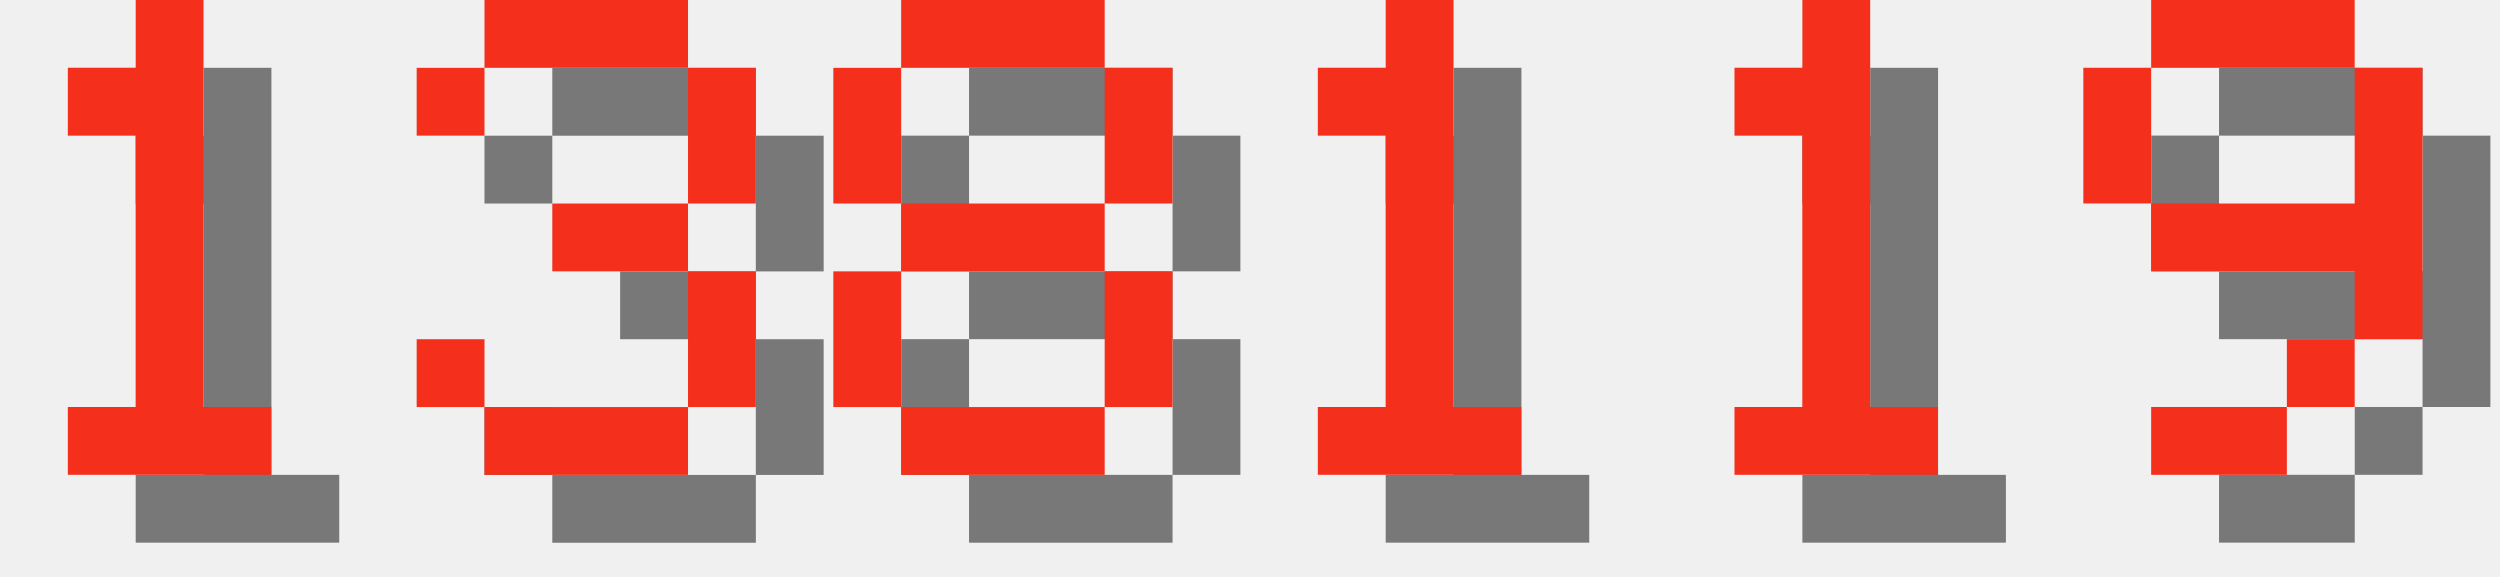
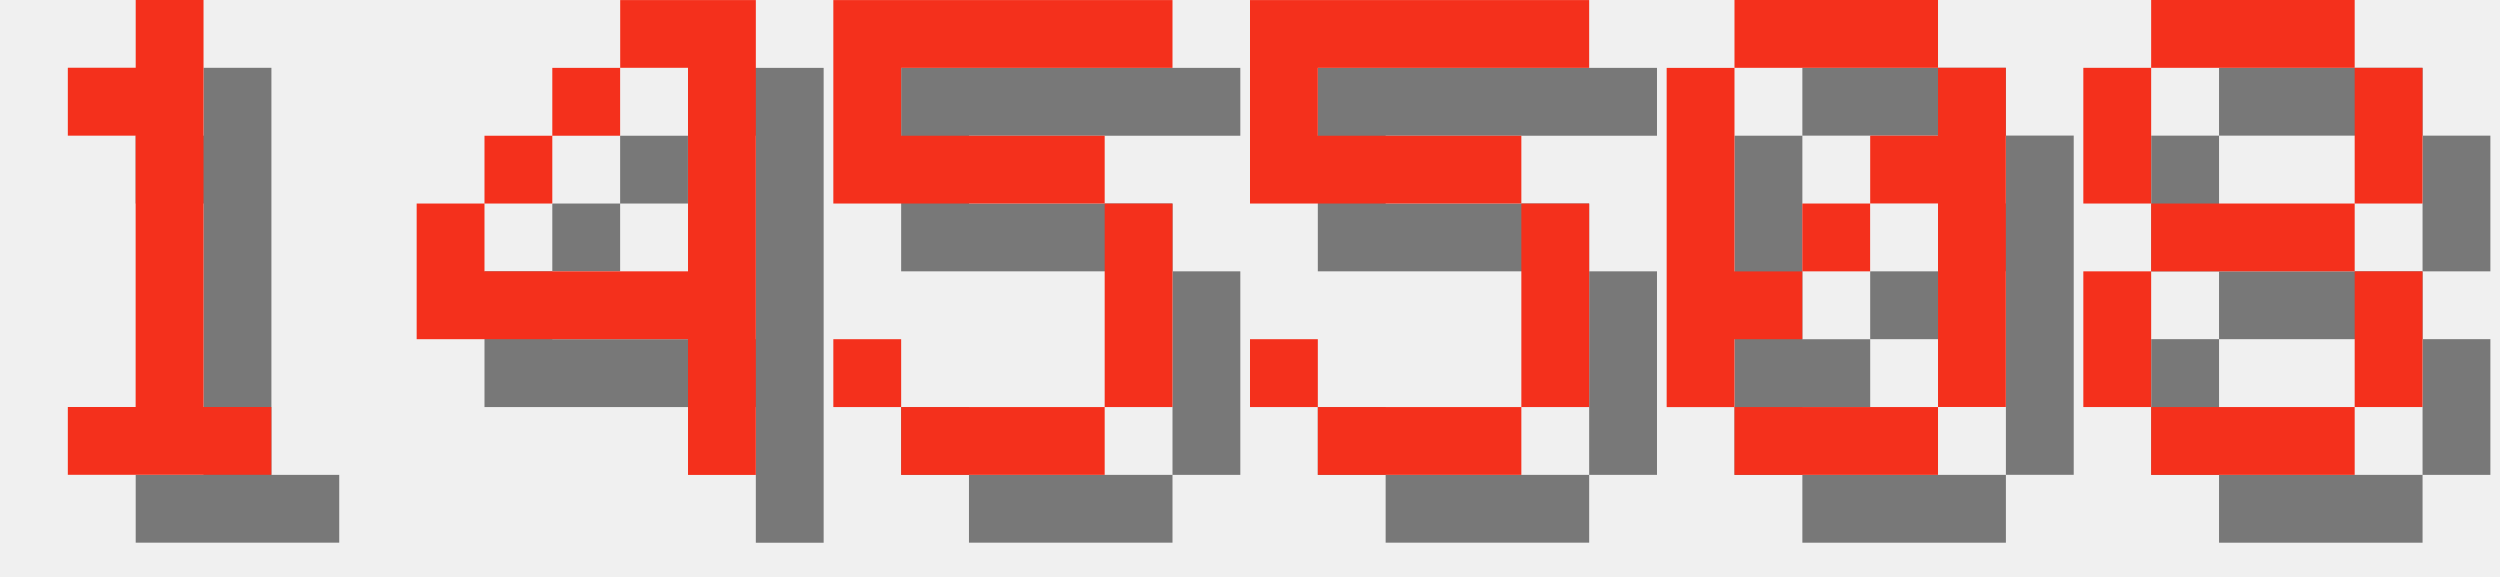
<svg xmlns="http://www.w3.org/2000/svg" version="1.1" width="156.0" height="36">
  <style>
        .text-foreground {
            fill: #F4301C;
        }
        .text-shadow {
            fill: #000000;
            fill-opacity: 0.5;
        }
    </style>
  <g class="digit" id="digit_1" transform="translate(0.0, 0), scale(4)">
    <path id="digit_1_shadow" class="text-shadow" d="m2.117 2.117v1.058h1.058v4.233h-1.058v1.058h3.175v-1.058h-1.058v-6.35h-1.058v1.058h-1.058z" fill-opacity=".5" style="paint-order:stroke fill markers" />
    <path id="digit_1_fg" class="text-foreground" d="m1.058 1.058v1.058h1.058v4.233h-1.058v1.058h3.175v-1.058h-1.058v-6.35h-1.058v1.058h-1.058z" fill="#fff" style="paint-order:stroke fill markers" />
  </g>
-   <g class="digit" id="digit_3" transform="translate(26.0, 0), scale(4)">
-     <path id="digit_3_shadow" class="text-shadow" d="m1.058 2.117v1.058h1.058v-1.058h3.175v2.117h-2.117v1.058h2.117v2.117h-3.175v-1.058h-1.058v1.058h1.058v1.058h3.175v-1.058h1.058v-2.117h-1.058v-1.058h1.058v-2.117h-1.058v-1.058h-3.175v1.058h-1.058z" fill-opacity=".5" style="paint-order:stroke fill markers" />
-     <path id="digit_3_fg" class="text-foreground" d="m0 1.058v1.058h1.058v-1.058h3.175v2.117h-2.117v1.058h2.117v2.117h-3.175v-1.058h-1.058v1.058h1.058v1.058h3.175v-1.058h1.058v-2.117h-1.058v-1.058h1.058v-2.117h-1.058v-1.058h-3.175v1.058h-1.058z" fill="#fff" style="paint-order:stroke fill markers" />
+   <g class="digit" id="digit_4" transform="translate(26.0, 0), scale(4)">
+     <path id="digit_4_shadow" class="text-shadow" d="m4.233 1.058v1.058h1.058v3.175h-3.175v-1.058h-1.058v2.117h4.233v2.117h1.058v-7.408h-2.117zm-2.117 3.175h1.058v-1.058h-1.058v1.058zm1.058-1.058h1.058v-1.058h-1.058v1.058z" fill-opacity=".5" style="paint-order:stroke fill markers" />
+     <path id="digit_4_fg" class="text-foreground" d="m3.175 0v1.058h1.058v3.175h-3.175v-1.058h-1.058v2.117h4.233v2.117h1.058v-7.408h-2.117zm-2.117 3.175h1.058v-1.058h-1.058v1.058zm1.058-1.058h1.058v-1.058h-1.058v1.058z" fill="#fff" style="paint-order:stroke fill markers" />
  </g>
-   <g class="digit" id="digit_8" transform="translate(52.0, 0), scale(4)">
+   <g class="digit" id="digit_5" transform="translate(52.0, 0), scale(4)">
+     <path id="digit_5_shadow" class="text-shadow" d="m1.058 1.058v3.175h4.233v3.175h-3.175v-1.058h-1.058v1.058h1.058v1.058h3.175v-1.058h1.058v-3.175h-1.058v-1.058h-3.175v-1.058h4.233v-1.058h-5.292z" fill-opacity=".5" style="paint-order:stroke fill markers" />
+     <path id="digit_5_fg" class="text-foreground" d="m0 0v3.175h4.233v3.175h-3.175v-1.058h-1.058v1.058h1.058v1.058h3.175v-1.058h1.058v-3.175h-1.058v-1.058h-3.175v-1.058h4.233v-1.058h-5.292z" fill="#fff" style="paint-order:stroke fill markers" />
+   </g>
+   <g class="digit" id="digit_5" transform="translate(78.0, 0), scale(4)">
+     <path id="digit_5_shadow" class="text-shadow" d="m1.058 1.058v3.175h4.233v3.175h-3.175v-1.058h-1.058v1.058h1.058v1.058h3.175v-1.058h1.058v-3.175h-1.058v-1.058h-3.175v-1.058h4.233v-1.058h-5.292z" fill-opacity=".5" style="paint-order:stroke fill markers" />
+     <path id="digit_5_fg" class="text-foreground" d="m0 0v3.175h4.233v3.175h-3.175v-1.058h-1.058v1.058h1.058v1.058h3.175v-1.058h1.058v-3.175h-1.058v-1.058h-3.175v-1.058h4.233v-1.058h-5.292z" fill="#fff" style="paint-order:stroke fill markers" />
+   </g>
+   <g class="digit" id="digit_0" transform="translate(104.0, 0), scale(4)">
+     <path id="digit_0_shadow" class="text-shadow" d="m2.117 1.058v1.058h3.175v-1.058h-3.175zm3.175 1.058v1.058h-1.058v1.058h1.058v3.175h1.058v-5.292h-1.058zm0 5.292h-3.175v1.058h3.175v-1.058zm-3.175 0v-1.058h1.058v-1.058h-1.058v-3.175h-1.058v5.292h1.058zm1.058-2.117h1.058v-1.058h-1.058v1.058z" fill-opacity=".5" style="paint-order:stroke fill markers" />
+     <path id="digit_0_fg" class="text-foreground" d="m1.058 0v1.058h3.175v-1.058h-3.175zm3.175 1.058v1.058h-1.058v1.058h1.058v3.175h1.058v-5.292h-1.058zm0 5.292h-3.175v1.058h3.175v-1.058zm-3.175 0v-1.058h1.058v-1.058h-1.058v-3.175h-1.058v5.292h1.058zm1.058-2.117h1.058v-1.058h-1.058v1.058z" fill="#fff" style="paint-order:stroke fill markers" />
+   </g>
+   <g class="digit" id="digit_8" transform="translate(130.0, 0), scale(4)">
    <path id="digit_8_shadow" class="text-shadow" d="m2.117 1.058v1.058h3.175v-1.058h-3.175zm3.175 1.058v2.117h1.058v-2.117h-1.058zm0 2.117h-3.175v1.058h3.175v-1.058zm0 1.058v2.117h1.058v-2.117h-1.058zm0 2.117h-3.175v1.058h3.175v-1.058zm-3.175 0v-2.117h-1.058v2.117h1.058zm0-3.175v-2.117h-1.058v2.117h1.058z" fill-opacity=".5" style="paint-order:stroke fill markers" />
    <path id="digit_8_fg" class="text-foreground" d="m1.058 0v1.058h3.175v-1.058h-3.175zm3.175 1.058v2.117h1.058v-2.117h-1.058zm0 2.117h-3.175v1.058h3.175v-1.058zm0 1.058v2.117h1.058v-2.117h-1.058zm0 2.117h-3.175v1.058h3.175v-1.058zm-3.175 0v-2.117h-1.058v2.117h1.058zm0-3.175v-2.117h-1.058v2.117h1.058z" fill="#fff" style="paint-order:stroke fill markers" />
  </g>
-   <g class="digit" id="digit_1" transform="translate(78.0, 0), scale(4)">
-     <path id="digit_1_shadow" class="text-shadow" d="m2.117 2.117v1.058h1.058v4.233h-1.058v1.058h3.175v-1.058h-1.058v-6.35h-1.058v1.058h-1.058z" fill-opacity=".5" style="paint-order:stroke fill markers" />
-     <path id="digit_1_fg" class="text-foreground" d="m1.058 1.058v1.058h1.058v4.233h-1.058v1.058h3.175v-1.058h-1.058v-6.35h-1.058v1.058h-1.058z" fill="#fff" style="paint-order:stroke fill markers" />
-   </g>
-   <g class="digit" id="digit_1" transform="translate(104.0, 0), scale(4)">
-     <path id="digit_1_shadow" class="text-shadow" d="m2.117 2.117v1.058h1.058v4.233h-1.058v1.058h3.175v-1.058h-1.058v-6.35h-1.058v1.058h-1.058z" fill-opacity=".5" style="paint-order:stroke fill markers" />
-     <path id="digit_1_fg" class="text-foreground" d="m1.058 1.058v1.058h1.058v4.233h-1.058v1.058h3.175v-1.058h-1.058v-6.35h-1.058v1.058h-1.058z" fill="#fff" style="paint-order:stroke fill markers" />
-   </g>
-   <g class="digit" id="digit_9" transform="translate(130.0, 0), scale(4)">
-     <path id="digit_9_shadow" class="text-shadow" d="m2.117 1.058v1.058h3.175v-1.058h-3.175zm3.175 1.058v2.117h-3.175v1.058h3.175v1.058h1.058v-4.233h-1.058zm0 4.233h-1.058v1.058h1.058v-1.058zm-1.058 1.058h-2.117v1.058h2.117v-1.058zm-2.117-3.175v-2.117h-1.058v2.117h1.058z" fill-opacity=".5" style="paint-order:stroke fill markers" />
-     <path id="digit_9_fg" class="text-foreground" d="m1.058 0v1.058h3.175v-1.058h-3.175zm3.175 1.058v2.117h-3.175v1.058h3.175v1.058h1.058v-4.233h-1.058zm0 4.233h-1.058v1.058h1.058v-1.058zm-1.058 1.058h-2.117v1.058h2.117v-1.058zm-2.117-3.175v-2.117h-1.058v2.117h1.058z" fill="#fff" style="paint-order:stroke fill markers" />
-   </g>
</svg>
